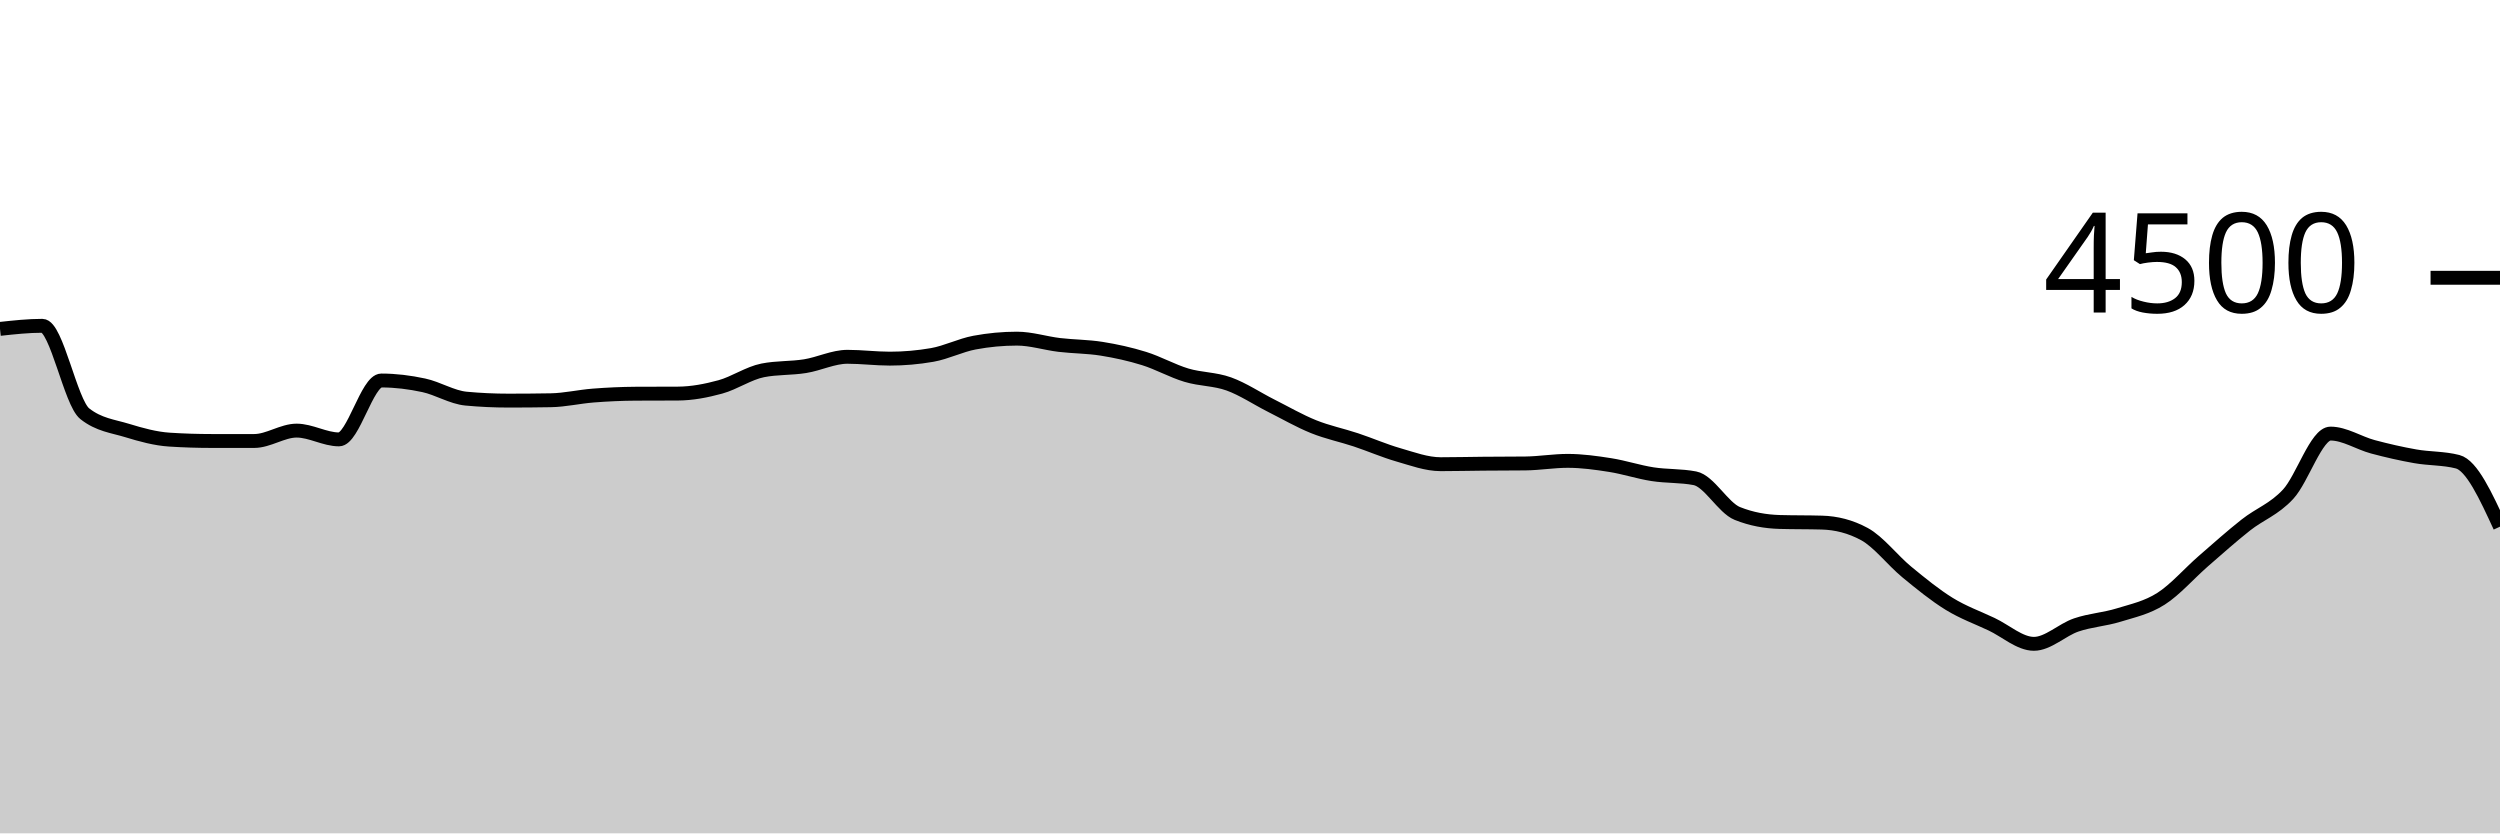
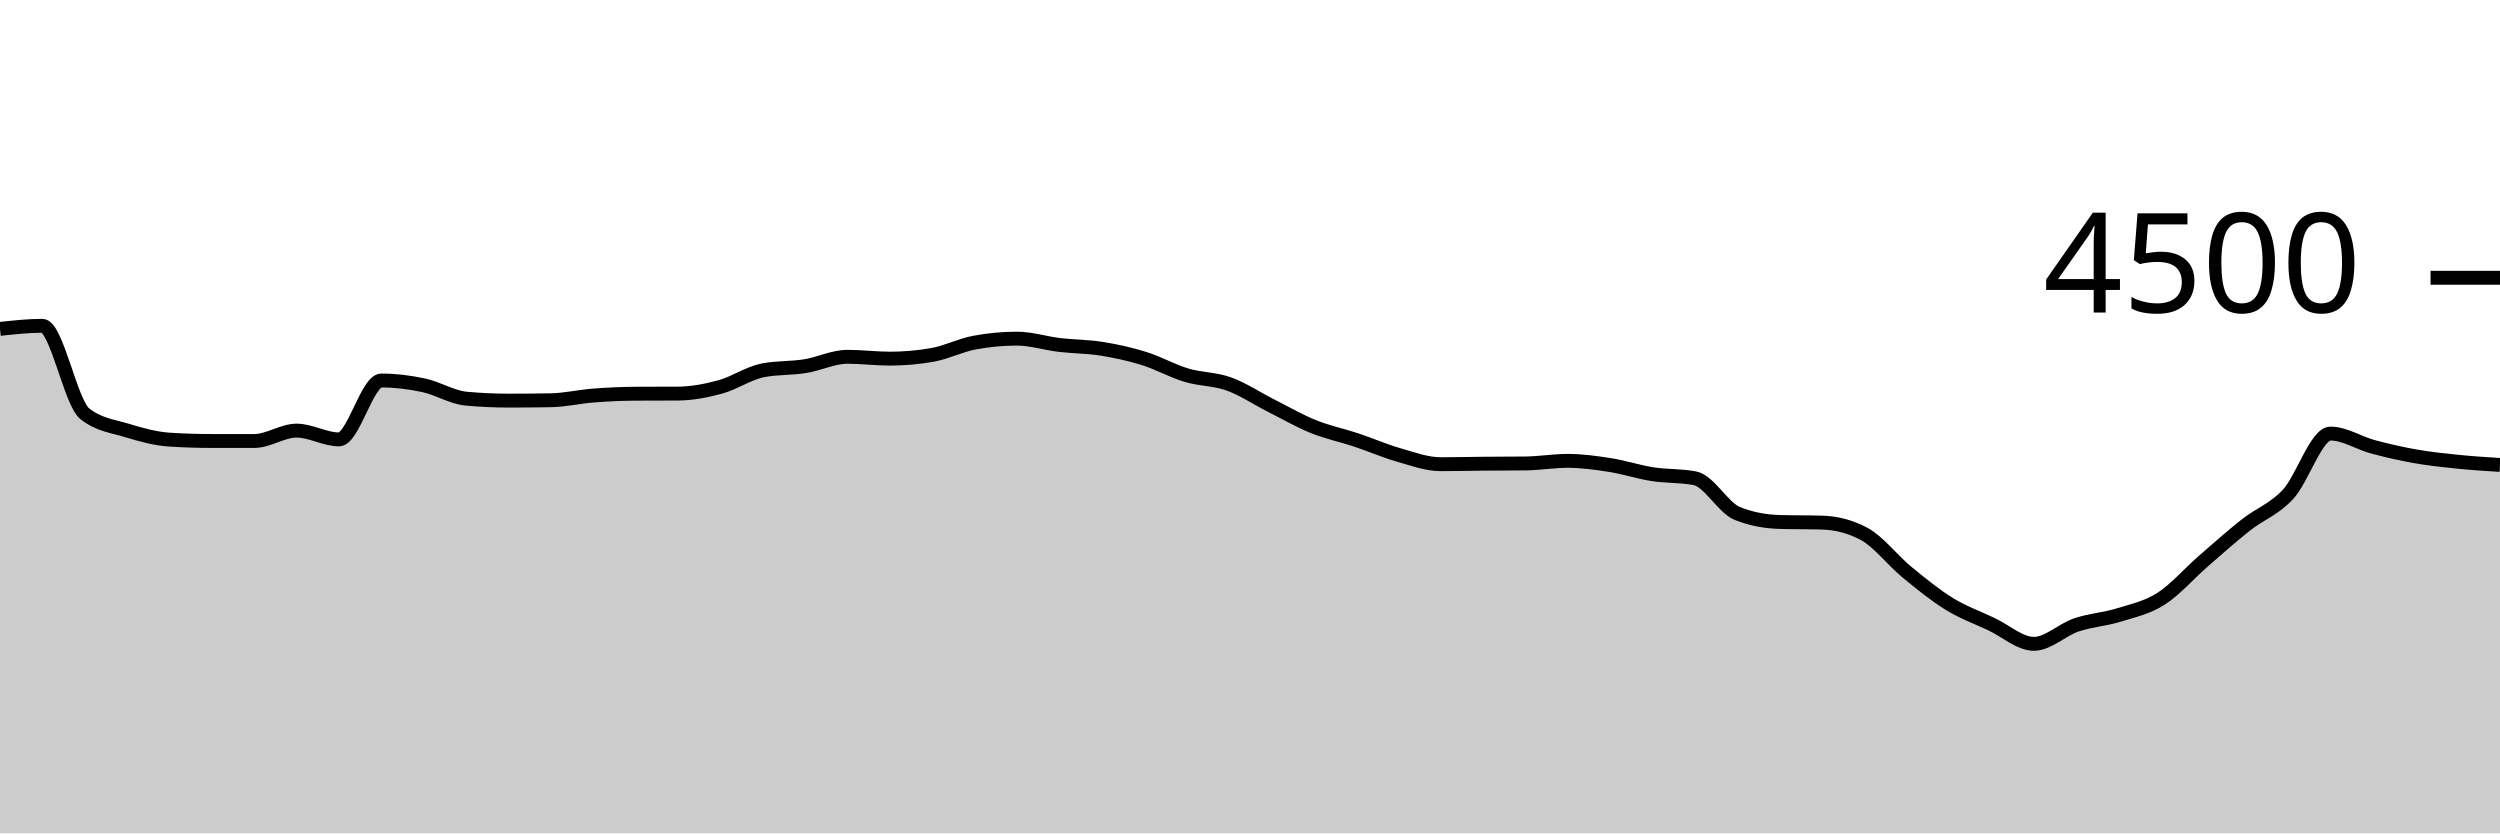
<svg xmlns="http://www.w3.org/2000/svg" viewBox="0 0 180 60">
  <g transform="translate(0,20)">
-     <path class="area" fill="rgba(0, 0, 0, 0.2)" d="M0,3.68C1.017,3.569,2.034,3.458,3.051,3.458C4.068,3.458,5.085,8.981,6.102,9.787C7.119,10.593,8.136,10.684,9.153,10.996C10.169,11.307,11.186,11.588,12.203,11.653C13.22,11.719,14.237,11.751,15.254,11.751C16.271,11.751,17.288,11.751,18.305,11.751C19.322,11.751,20.339,11.004,21.356,11.004C22.373,11.004,23.39,11.636,24.407,11.636C25.424,11.636,26.441,7.396,27.458,7.396C28.475,7.396,29.492,7.524,30.508,7.742C31.525,7.96,32.542,8.607,33.559,8.702C34.576,8.797,35.593,8.844,36.61,8.844C37.627,8.844,38.644,8.836,39.661,8.818C40.678,8.8,41.695,8.559,42.712,8.48C43.729,8.401,44.746,8.353,45.763,8.347C46.78,8.341,47.797,8.344,48.814,8.338C49.831,8.332,50.847,8.136,51.864,7.858C52.881,7.579,53.898,6.868,54.915,6.667C55.932,6.465,56.949,6.527,57.966,6.364C58.983,6.201,60,5.689,61.017,5.689C62.034,5.689,63.051,5.822,64.068,5.822C65.085,5.822,66.102,5.733,67.119,5.556C68.136,5.378,69.153,4.856,70.169,4.667C71.186,4.477,72.203,4.382,73.22,4.382C74.237,4.382,75.254,4.714,76.271,4.836C77.288,4.957,78.305,4.948,79.322,5.111C80.339,5.274,81.356,5.496,82.373,5.813C83.39,6.13,84.407,6.708,85.424,7.013C86.441,7.319,87.458,7.279,88.475,7.644C89.492,8.01,90.508,8.696,91.525,9.209C92.542,9.721,93.559,10.31,94.576,10.72C95.593,11.13,96.61,11.333,97.627,11.671C98.644,12.009,99.661,12.455,100.678,12.747C101.695,13.039,102.712,13.422,103.729,13.422C104.746,13.422,105.763,13.396,106.78,13.387C107.797,13.378,108.814,13.381,109.831,13.369C110.847,13.357,111.864,13.182,112.881,13.182C113.898,13.182,114.915,13.324,115.932,13.484C116.949,13.644,117.966,13.984,118.983,14.142C120,14.301,121.017,14.24,122.034,14.436C123.051,14.631,124.068,16.56,125.085,16.969C126.102,17.378,127.119,17.553,128.136,17.582C129.153,17.612,130.169,17.597,131.186,17.627C132.203,17.656,133.22,17.902,134.237,18.453C135.254,19.004,136.271,20.345,137.288,21.182C138.305,22.019,139.322,22.849,140.339,23.476C141.356,24.102,142.373,24.462,143.39,24.942C144.407,25.422,145.424,26.356,146.441,26.356C147.458,26.356,148.475,25.341,149.492,24.996C150.508,24.65,151.525,24.599,152.542,24.284C153.559,23.97,154.576,23.759,155.593,23.111C156.61,22.464,157.627,21.284,158.644,20.4C159.661,19.516,160.678,18.607,161.695,17.804C162.712,17.001,163.729,16.68,164.746,15.582C165.763,14.484,166.78,11.218,167.797,11.218C168.814,11.218,169.831,11.896,170.847,12.169C171.864,12.441,172.881,12.674,173.898,12.853C174.915,13.033,175.932,12.984,176.949,13.244C177.966,13.505,178.983,15.713,180,17.92L180,40C178.983,40,177.966,40,176.949,40C175.932,40,174.915,40,173.898,40C172.881,40,171.864,40,170.847,40C169.831,40,168.814,40,167.797,40C166.78,40,165.763,40,164.746,40C163.729,40,162.712,40,161.695,40C160.678,40,159.661,40,158.644,40C157.627,40,156.61,40,155.593,40C154.576,40,153.559,40,152.542,40C151.525,40,150.508,40,149.492,40C148.475,40,147.458,40,146.441,40C145.424,40,144.407,40,143.39,40C142.373,40,141.356,40,140.339,40C139.322,40,138.305,40,137.288,40C136.271,40,135.254,40,134.237,40C133.22,40,132.203,40,131.186,40C130.169,40,129.153,40,128.136,40C127.119,40,126.102,40,125.085,40C124.068,40,123.051,40,122.034,40C121.017,40,120,40,118.983,40C117.966,40,116.949,40,115.932,40C114.915,40,113.898,40,112.881,40C111.864,40,110.847,40,109.831,40C108.814,40,107.797,40,106.78,40C105.763,40,104.746,40,103.729,40C102.712,40,101.695,40,100.678,40C99.661,40,98.644,40,97.627,40C96.61,40,95.593,40,94.576,40C93.559,40,92.542,40,91.525,40C90.508,40,89.492,40,88.475,40C87.458,40,86.441,40,85.424,40C84.407,40,83.39,40,82.373,40C81.356,40,80.339,40,79.322,40C78.305,40,77.288,40,76.271,40C75.254,40,74.237,40,73.22,40C72.203,40,71.186,40,70.169,40C69.153,40,68.136,40,67.119,40C66.102,40,65.085,40,64.068,40C63.051,40,62.034,40,61.017,40C60,40,58.983,40,57.966,40C56.949,40,55.932,40,54.915,40C53.898,40,52.881,40,51.864,40C50.847,40,49.831,40,48.814,40C47.797,40,46.78,40,45.763,40C44.746,40,43.729,40,42.712,40C41.695,40,40.678,40,39.661,40C38.644,40,37.627,40,36.61,40C35.593,40,34.576,40,33.559,40C32.542,40,31.525,40,30.508,40C29.492,40,28.475,40,27.458,40C26.441,40,25.424,40,24.407,40C23.39,40,22.373,40,21.356,40C20.339,40,19.322,40,18.305,40C17.288,40,16.271,40,15.254,40C14.237,40,13.22,40,12.203,40C11.186,40,10.169,40,9.153,40C8.136,40,7.119,40,6.102,40C5.085,40,4.068,40,3.051,40C2.034,40,1.017,40,0,40Z" />
-     <path class="line" stroke="black" fill="none" d="M0,3.68C1.017,3.569,2.034,3.458,3.051,3.458C4.068,3.458,5.085,8.981,6.102,9.787C7.119,10.593,8.136,10.684,9.153,10.996C10.169,11.307,11.186,11.588,12.203,11.653C13.22,11.719,14.237,11.751,15.254,11.751C16.271,11.751,17.288,11.751,18.305,11.751C19.322,11.751,20.339,11.004,21.356,11.004C22.373,11.004,23.39,11.636,24.407,11.636C25.424,11.636,26.441,7.396,27.458,7.396C28.475,7.396,29.492,7.524,30.508,7.742C31.525,7.96,32.542,8.607,33.559,8.702C34.576,8.797,35.593,8.844,36.61,8.844C37.627,8.844,38.644,8.836,39.661,8.818C40.678,8.8,41.695,8.559,42.712,8.48C43.729,8.401,44.746,8.353,45.763,8.347C46.78,8.341,47.797,8.344,48.814,8.338C49.831,8.332,50.847,8.136,51.864,7.858C52.881,7.579,53.898,6.868,54.915,6.667C55.932,6.465,56.949,6.527,57.966,6.364C58.983,6.201,60,5.689,61.017,5.689C62.034,5.689,63.051,5.822,64.068,5.822C65.085,5.822,66.102,5.733,67.119,5.556C68.136,5.378,69.153,4.856,70.169,4.667C71.186,4.477,72.203,4.382,73.22,4.382C74.237,4.382,75.254,4.714,76.271,4.836C77.288,4.957,78.305,4.948,79.322,5.111C80.339,5.274,81.356,5.496,82.373,5.813C83.39,6.13,84.407,6.708,85.424,7.013C86.441,7.319,87.458,7.279,88.475,7.644C89.492,8.01,90.508,8.696,91.525,9.209C92.542,9.721,93.559,10.31,94.576,10.72C95.593,11.13,96.61,11.333,97.627,11.671C98.644,12.009,99.661,12.455,100.678,12.747C101.695,13.039,102.712,13.422,103.729,13.422C104.746,13.422,105.763,13.396,106.78,13.387C107.797,13.378,108.814,13.381,109.831,13.369C110.847,13.357,111.864,13.182,112.881,13.182C113.898,13.182,114.915,13.324,115.932,13.484C116.949,13.644,117.966,13.984,118.983,14.142C120,14.301,121.017,14.24,122.034,14.436C123.051,14.631,124.068,16.56,125.085,16.969C126.102,17.378,127.119,17.553,128.136,17.582C129.153,17.612,130.169,17.597,131.186,17.627C132.203,17.656,133.22,17.902,134.237,18.453C135.254,19.004,136.271,20.345,137.288,21.182C138.305,22.019,139.322,22.849,140.339,23.476C141.356,24.102,142.373,24.462,143.39,24.942C144.407,25.422,145.424,26.356,146.441,26.356C147.458,26.356,148.475,25.341,149.492,24.996C150.508,24.65,151.525,24.599,152.542,24.284C153.559,23.97,154.576,23.759,155.593,23.111C156.61,22.464,157.627,21.284,158.644,20.4C159.661,19.516,160.678,18.607,161.695,17.804C162.712,17.001,163.729,16.68,164.746,15.582C165.763,14.484,166.78,11.218,167.797,11.218C168.814,11.218,169.831,11.896,170.847,12.169C171.864,12.441,172.881,12.674,173.898,12.853C174.915,13.033,175.932,12.984,176.949,13.244C177.966,13.505,178.983,15.713,180,17.92" />
+     <path class="area" fill="rgba(0, 0, 0, 0.2)" d="M0,3.68C1.017,3.569,2.034,3.458,3.051,3.458C4.068,3.458,5.085,8.981,6.102,9.787C7.119,10.593,8.136,10.684,9.153,10.996C10.169,11.307,11.186,11.588,12.203,11.653C13.22,11.719,14.237,11.751,15.254,11.751C16.271,11.751,17.288,11.751,18.305,11.751C19.322,11.751,20.339,11.004,21.356,11.004C22.373,11.004,23.39,11.636,24.407,11.636C25.424,11.636,26.441,7.396,27.458,7.396C28.475,7.396,29.492,7.524,30.508,7.742C31.525,7.96,32.542,8.607,33.559,8.702C34.576,8.797,35.593,8.844,36.61,8.844C37.627,8.844,38.644,8.836,39.661,8.818C40.678,8.8,41.695,8.559,42.712,8.48C43.729,8.401,44.746,8.353,45.763,8.347C46.78,8.341,47.797,8.344,48.814,8.338C49.831,8.332,50.847,8.136,51.864,7.858C52.881,7.579,53.898,6.868,54.915,6.667C55.932,6.465,56.949,6.527,57.966,6.364C58.983,6.201,60,5.689,61.017,5.689C62.034,5.689,63.051,5.822,64.068,5.822C65.085,5.822,66.102,5.733,67.119,5.556C68.136,5.378,69.153,4.856,70.169,4.667C71.186,4.477,72.203,4.382,73.22,4.382C74.237,4.382,75.254,4.714,76.271,4.836C77.288,4.957,78.305,4.948,79.322,5.111C80.339,5.274,81.356,5.496,82.373,5.813C83.39,6.13,84.407,6.708,85.424,7.013C86.441,7.319,87.458,7.279,88.475,7.644C89.492,8.01,90.508,8.696,91.525,9.209C92.542,9.721,93.559,10.31,94.576,10.72C95.593,11.13,96.61,11.333,97.627,11.671C98.644,12.009,99.661,12.455,100.678,12.747C101.695,13.039,102.712,13.422,103.729,13.422C104.746,13.422,105.763,13.396,106.78,13.387C107.797,13.378,108.814,13.381,109.831,13.369C110.847,13.357,111.864,13.182,112.881,13.182C113.898,13.182,114.915,13.324,115.932,13.484C116.949,13.644,117.966,13.984,118.983,14.142C120,14.301,121.017,14.24,122.034,14.436C123.051,14.631,124.068,16.56,125.085,16.969C126.102,17.378,127.119,17.553,128.136,17.582C129.153,17.612,130.169,17.597,131.186,17.627C132.203,17.656,133.22,17.902,134.237,18.453C135.254,19.004,136.271,20.345,137.288,21.182C138.305,22.019,139.322,22.849,140.339,23.476C141.356,24.102,142.373,24.462,143.39,24.942C144.407,25.422,145.424,26.356,146.441,26.356C147.458,26.356,148.475,25.341,149.492,24.996C150.508,24.65,151.525,24.599,152.542,24.284C153.559,23.97,154.576,23.759,155.593,23.111C156.61,22.464,157.627,21.284,158.644,20.4C159.661,19.516,160.678,18.607,161.695,17.804C162.712,17.001,163.729,16.68,164.746,15.582C165.763,14.484,166.78,11.218,167.797,11.218C168.814,11.218,169.831,11.896,170.847,12.169C171.864,12.441,172.881,12.674,173.898,12.853C174.915,13.033,175.932,13.141,176.949,13.244C177.966,13.348,178.983,13.412,180,13.476L180,40C178.983,40,177.966,40,176.949,40C175.932,40,174.915,40,173.898,40C172.881,40,171.864,40,170.847,40C169.831,40,168.814,40,167.797,40C166.78,40,165.763,40,164.746,40C163.729,40,162.712,40,161.695,40C160.678,40,159.661,40,158.644,40C157.627,40,156.61,40,155.593,40C154.576,40,153.559,40,152.542,40C151.525,40,150.508,40,149.492,40C148.475,40,147.458,40,146.441,40C145.424,40,144.407,40,143.39,40C142.373,40,141.356,40,140.339,40C139.322,40,138.305,40,137.288,40C136.271,40,135.254,40,134.237,40C133.22,40,132.203,40,131.186,40C130.169,40,129.153,40,128.136,40C127.119,40,126.102,40,125.085,40C124.068,40,123.051,40,122.034,40C121.017,40,120,40,118.983,40C117.966,40,116.949,40,115.932,40C114.915,40,113.898,40,112.881,40C111.864,40,110.847,40,109.831,40C108.814,40,107.797,40,106.78,40C105.763,40,104.746,40,103.729,40C102.712,40,101.695,40,100.678,40C99.661,40,98.644,40,97.627,40C96.61,40,95.593,40,94.576,40C93.559,40,92.542,40,91.525,40C90.508,40,89.492,40,88.475,40C87.458,40,86.441,40,85.424,40C84.407,40,83.39,40,82.373,40C81.356,40,80.339,40,79.322,40C78.305,40,77.288,40,76.271,40C75.254,40,74.237,40,73.22,40C72.203,40,71.186,40,70.169,40C69.153,40,68.136,40,67.119,40C66.102,40,65.085,40,64.068,40C63.051,40,62.034,40,61.017,40C60,40,58.983,40,57.966,40C56.949,40,55.932,40,54.915,40C53.898,40,52.881,40,51.864,40C50.847,40,49.831,40,48.814,40C47.797,40,46.78,40,45.763,40C44.746,40,43.729,40,42.712,40C41.695,40,40.678,40,39.661,40C38.644,40,37.627,40,36.61,40C35.593,40,34.576,40,33.559,40C32.542,40,31.525,40,30.508,40C29.492,40,28.475,40,27.458,40C26.441,40,25.424,40,24.407,40C23.39,40,22.373,40,21.356,40C20.339,40,19.322,40,18.305,40C17.288,40,16.271,40,15.254,40C14.237,40,13.22,40,12.203,40C11.186,40,10.169,40,9.153,40C8.136,40,7.119,40,6.102,40C5.085,40,4.068,40,3.051,40C2.034,40,1.017,40,0,40Z" />
+     <path class="line" stroke="black" fill="none" d="M0,3.68C1.017,3.569,2.034,3.458,3.051,3.458C4.068,3.458,5.085,8.981,6.102,9.787C7.119,10.593,8.136,10.684,9.153,10.996C10.169,11.307,11.186,11.588,12.203,11.653C13.22,11.719,14.237,11.751,15.254,11.751C16.271,11.751,17.288,11.751,18.305,11.751C19.322,11.751,20.339,11.004,21.356,11.004C22.373,11.004,23.39,11.636,24.407,11.636C25.424,11.636,26.441,7.396,27.458,7.396C28.475,7.396,29.492,7.524,30.508,7.742C31.525,7.96,32.542,8.607,33.559,8.702C34.576,8.797,35.593,8.844,36.61,8.844C37.627,8.844,38.644,8.836,39.661,8.818C40.678,8.8,41.695,8.559,42.712,8.48C43.729,8.401,44.746,8.353,45.763,8.347C46.78,8.341,47.797,8.344,48.814,8.338C49.831,8.332,50.847,8.136,51.864,7.858C52.881,7.579,53.898,6.868,54.915,6.667C55.932,6.465,56.949,6.527,57.966,6.364C58.983,6.201,60,5.689,61.017,5.689C62.034,5.689,63.051,5.822,64.068,5.822C65.085,5.822,66.102,5.733,67.119,5.556C68.136,5.378,69.153,4.856,70.169,4.667C71.186,4.477,72.203,4.382,73.22,4.382C74.237,4.382,75.254,4.714,76.271,4.836C77.288,4.957,78.305,4.948,79.322,5.111C80.339,5.274,81.356,5.496,82.373,5.813C83.39,6.13,84.407,6.708,85.424,7.013C86.441,7.319,87.458,7.279,88.475,7.644C89.492,8.01,90.508,8.696,91.525,9.209C92.542,9.721,93.559,10.31,94.576,10.72C95.593,11.13,96.61,11.333,97.627,11.671C98.644,12.009,99.661,12.455,100.678,12.747C101.695,13.039,102.712,13.422,103.729,13.422C104.746,13.422,105.763,13.396,106.78,13.387C107.797,13.378,108.814,13.381,109.831,13.369C110.847,13.357,111.864,13.182,112.881,13.182C113.898,13.182,114.915,13.324,115.932,13.484C116.949,13.644,117.966,13.984,118.983,14.142C120,14.301,121.017,14.24,122.034,14.436C123.051,14.631,124.068,16.56,125.085,16.969C126.102,17.378,127.119,17.553,128.136,17.582C129.153,17.612,130.169,17.597,131.186,17.627C132.203,17.656,133.22,17.902,134.237,18.453C135.254,19.004,136.271,20.345,137.288,21.182C138.305,22.019,139.322,22.849,140.339,23.476C141.356,24.102,142.373,24.462,143.39,24.942C144.407,25.422,145.424,26.356,146.441,26.356C147.458,26.356,148.475,25.341,149.492,24.996C150.508,24.65,151.525,24.599,152.542,24.284C153.559,23.97,154.576,23.759,155.593,23.111C156.61,22.464,157.627,21.284,158.644,20.4C159.661,19.516,160.678,18.607,161.695,17.804C162.712,17.001,163.729,16.68,164.746,15.582C165.763,14.484,166.78,11.218,167.797,11.218C168.814,11.218,169.831,11.896,170.847,12.169C171.864,12.441,172.881,12.674,173.898,12.853C174.915,13.033,175.932,13.141,176.949,13.244C177.966,13.348,178.983,13.412,180,13.476" />
    <path class="axis-ceiling" stroke-width="1" stroke="black" fill="none" d="M175,0L180,0" />
    <text class="axis-ceiling-label" font-family="sans-serif" text-anchor="end" font-size="10px" x="170" y="2.5">4500</text>
  </g>
</svg>
